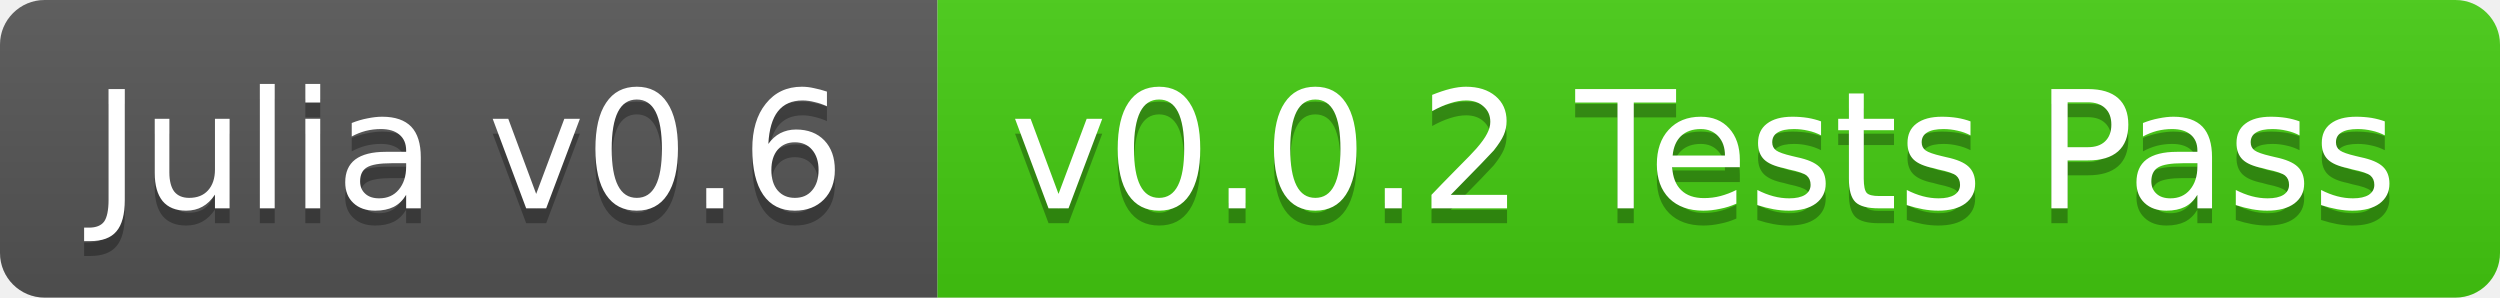
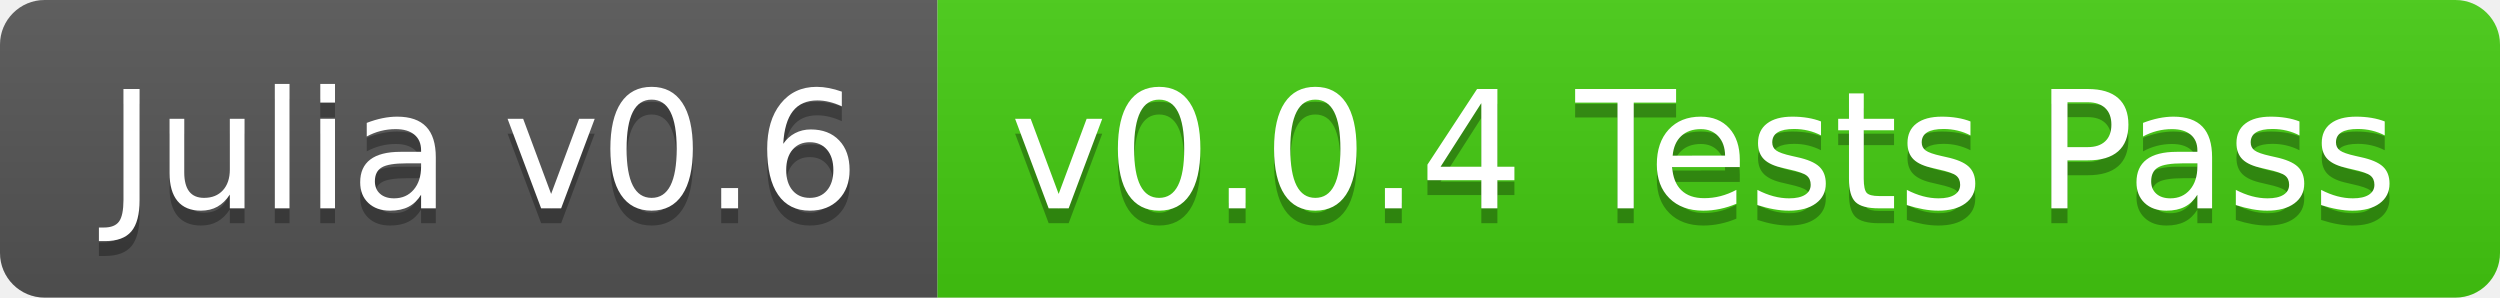
<svg xmlns="http://www.w3.org/2000/svg" width="168" height="20">
  <linearGradient id="b" x2="0" y2="100%">
    <stop offset="0" stop-color="#bbb" stop-opacity=".1" />
    <stop offset="1" stop-opacity=".1" />
  </linearGradient>
  <clipPath id="a">
    <rect width="168" height="20" rx="3" fill="#fff" />
  </clipPath>
  <g clip-path="url(#a)">
    <path fill="#555" d="M0 0h63v20H0z" />
    <path fill="#4c1" d="M63 0h105v20H63z" />
    <path fill="url(#b)" d="M0 0h168v20H0z" />
  </g>
-   <g fill="#fff" text-anchor="middle" font-family="DejaVu Sans,Verdana,Geneva,sans-serif" font-size="11">
-     <text x="31.5" y="15" fill="#010101" fill-opacity=".3">Julia v0.6</text>
-     <text x="31.5" y="14">Julia v0.6</text>
-     <text x="114.5" y="15" fill="#010101" fill-opacity=".3">v0.0.2 Tests Pass</text>
-     <text x="114.5" y="14">v0.0.2 Tests Pass</text>
+   <g fill="#fff" text-anchor="middle" font-family="DejaVu Sans,Verdana,Geneva,sans-serif" font-size="110">
+     <text x="325" y="150" fill="#010101" fill-opacity=".3" transform="scale(.1)" textLength="530">Julia v0.6</text>
+     <text x="325" y="140" transform="scale(.1)" textLength="530">Julia v0.6</text>
+     <text x="1145" y="150" fill="#010101" fill-opacity=".3" transform="scale(.1)" textLength="950">v0.0.4 Tests Pass</text>
+     <text x="1145" y="140" transform="scale(.1)" textLength="950">v0.0.4 Tests Pass</text>
  </g>
</svg>
